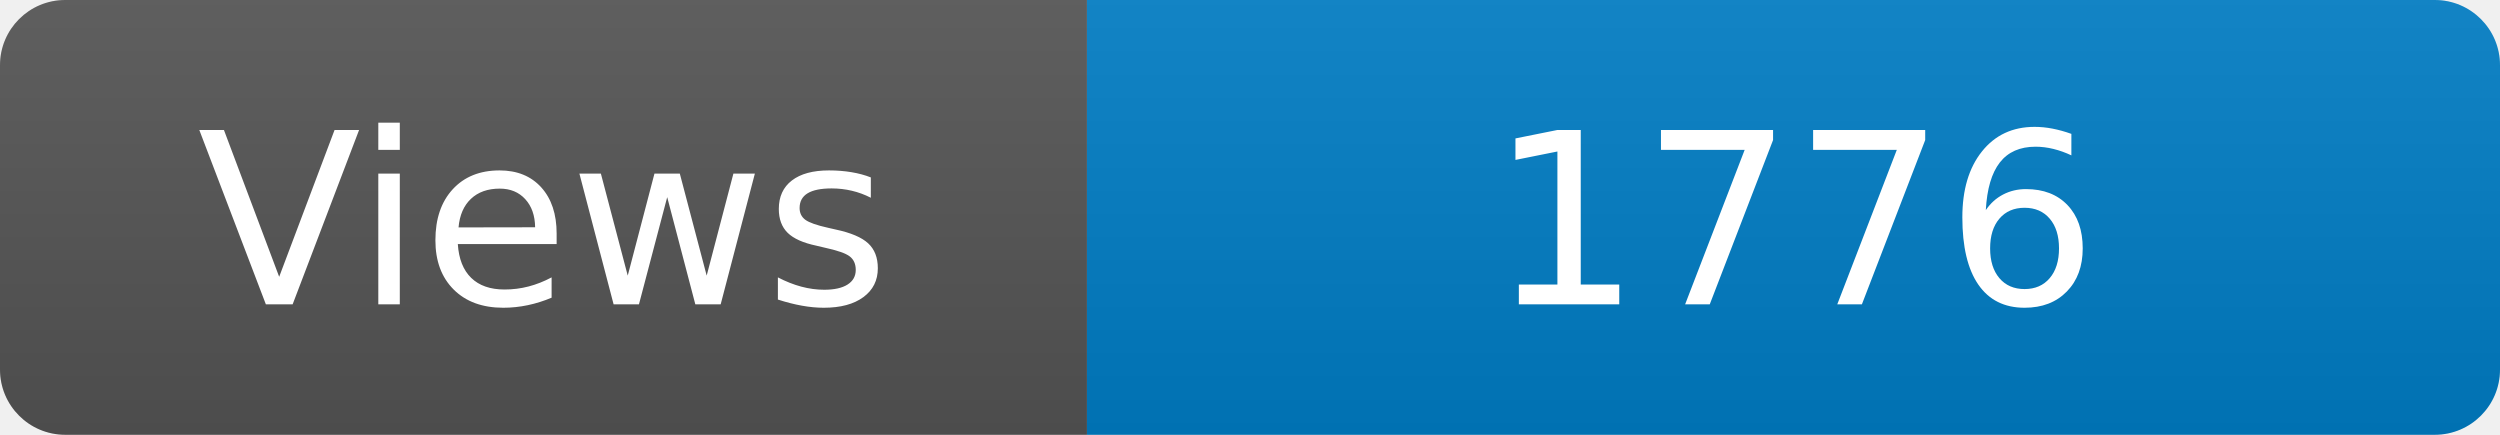
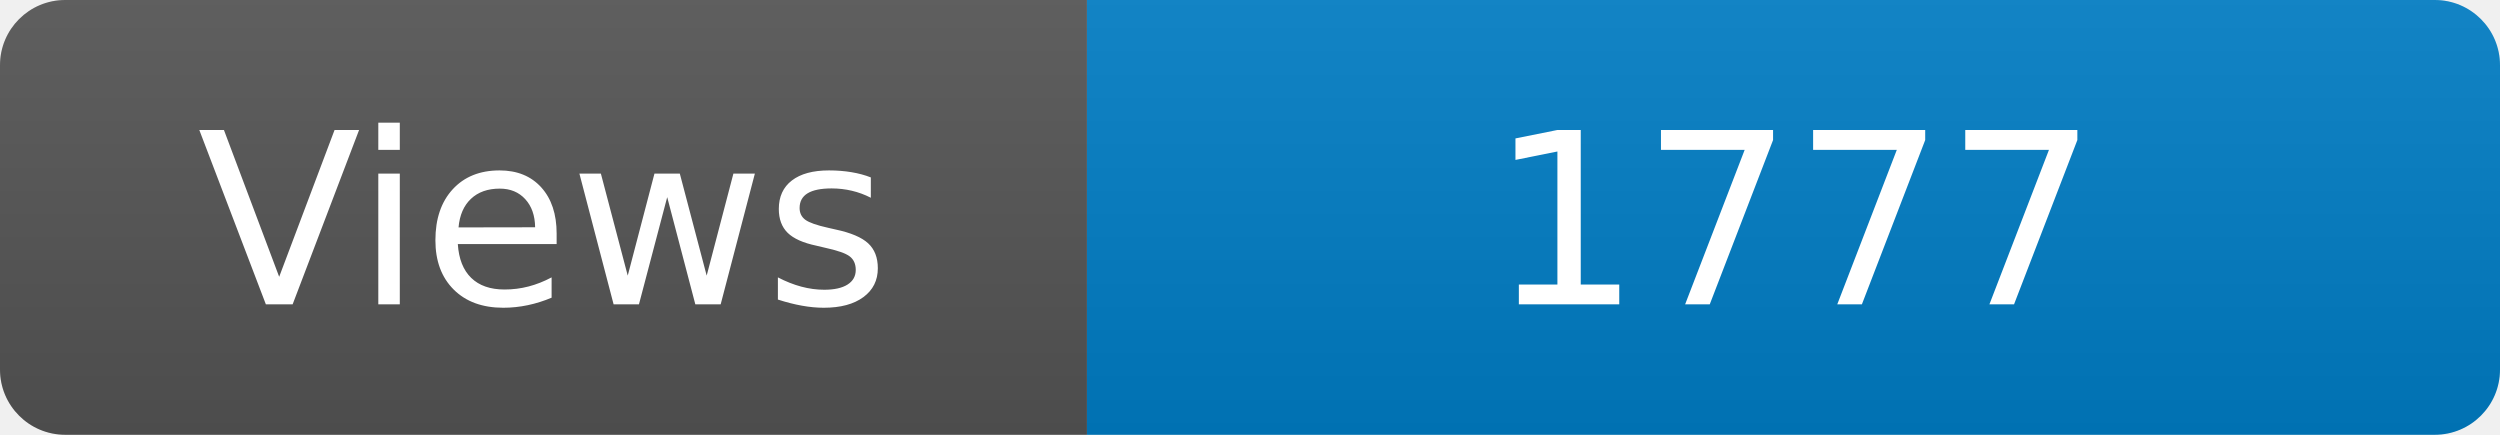
<svg xmlns="http://www.w3.org/2000/svg" width="115" height="20" role="img" aria-label="Maintained?: yes">
  <linearGradient id="s" x2="0" y2="100%">
    <stop offset="0" stop-color="#bbb" stop-opacity=".1" />
    <stop offset="1" stop-opacity=".1" />
  </linearGradient>
  <clipPath id="r">
    <rect width="115" height="20" rx="3" fill="#fff" />
  </clipPath>
  <g clip-path="url(#r)">
    <rect width="50" height="20" fill="#555" />
    <rect x="50" width="160" height="20" fill="#007ec6" />
    <rect width="115" height="20" fill="url(#s)" />
  </g>
  <g fill="#fff" text-anchor="middle" font-family="Verdana,Geneva,DejaVu Sans,sans-serif" font-size="110">
    <text x="250" y="140" transform="scale(.1)" fill="#fff">Views</text>
-     <text x="825" y="140" transform="scale(.1)" fill="#fff">1776</text>
+     <text x="825" y="140" transform="scale(.1)" fill="#fff">1777</text>
  </g>
</svg>
